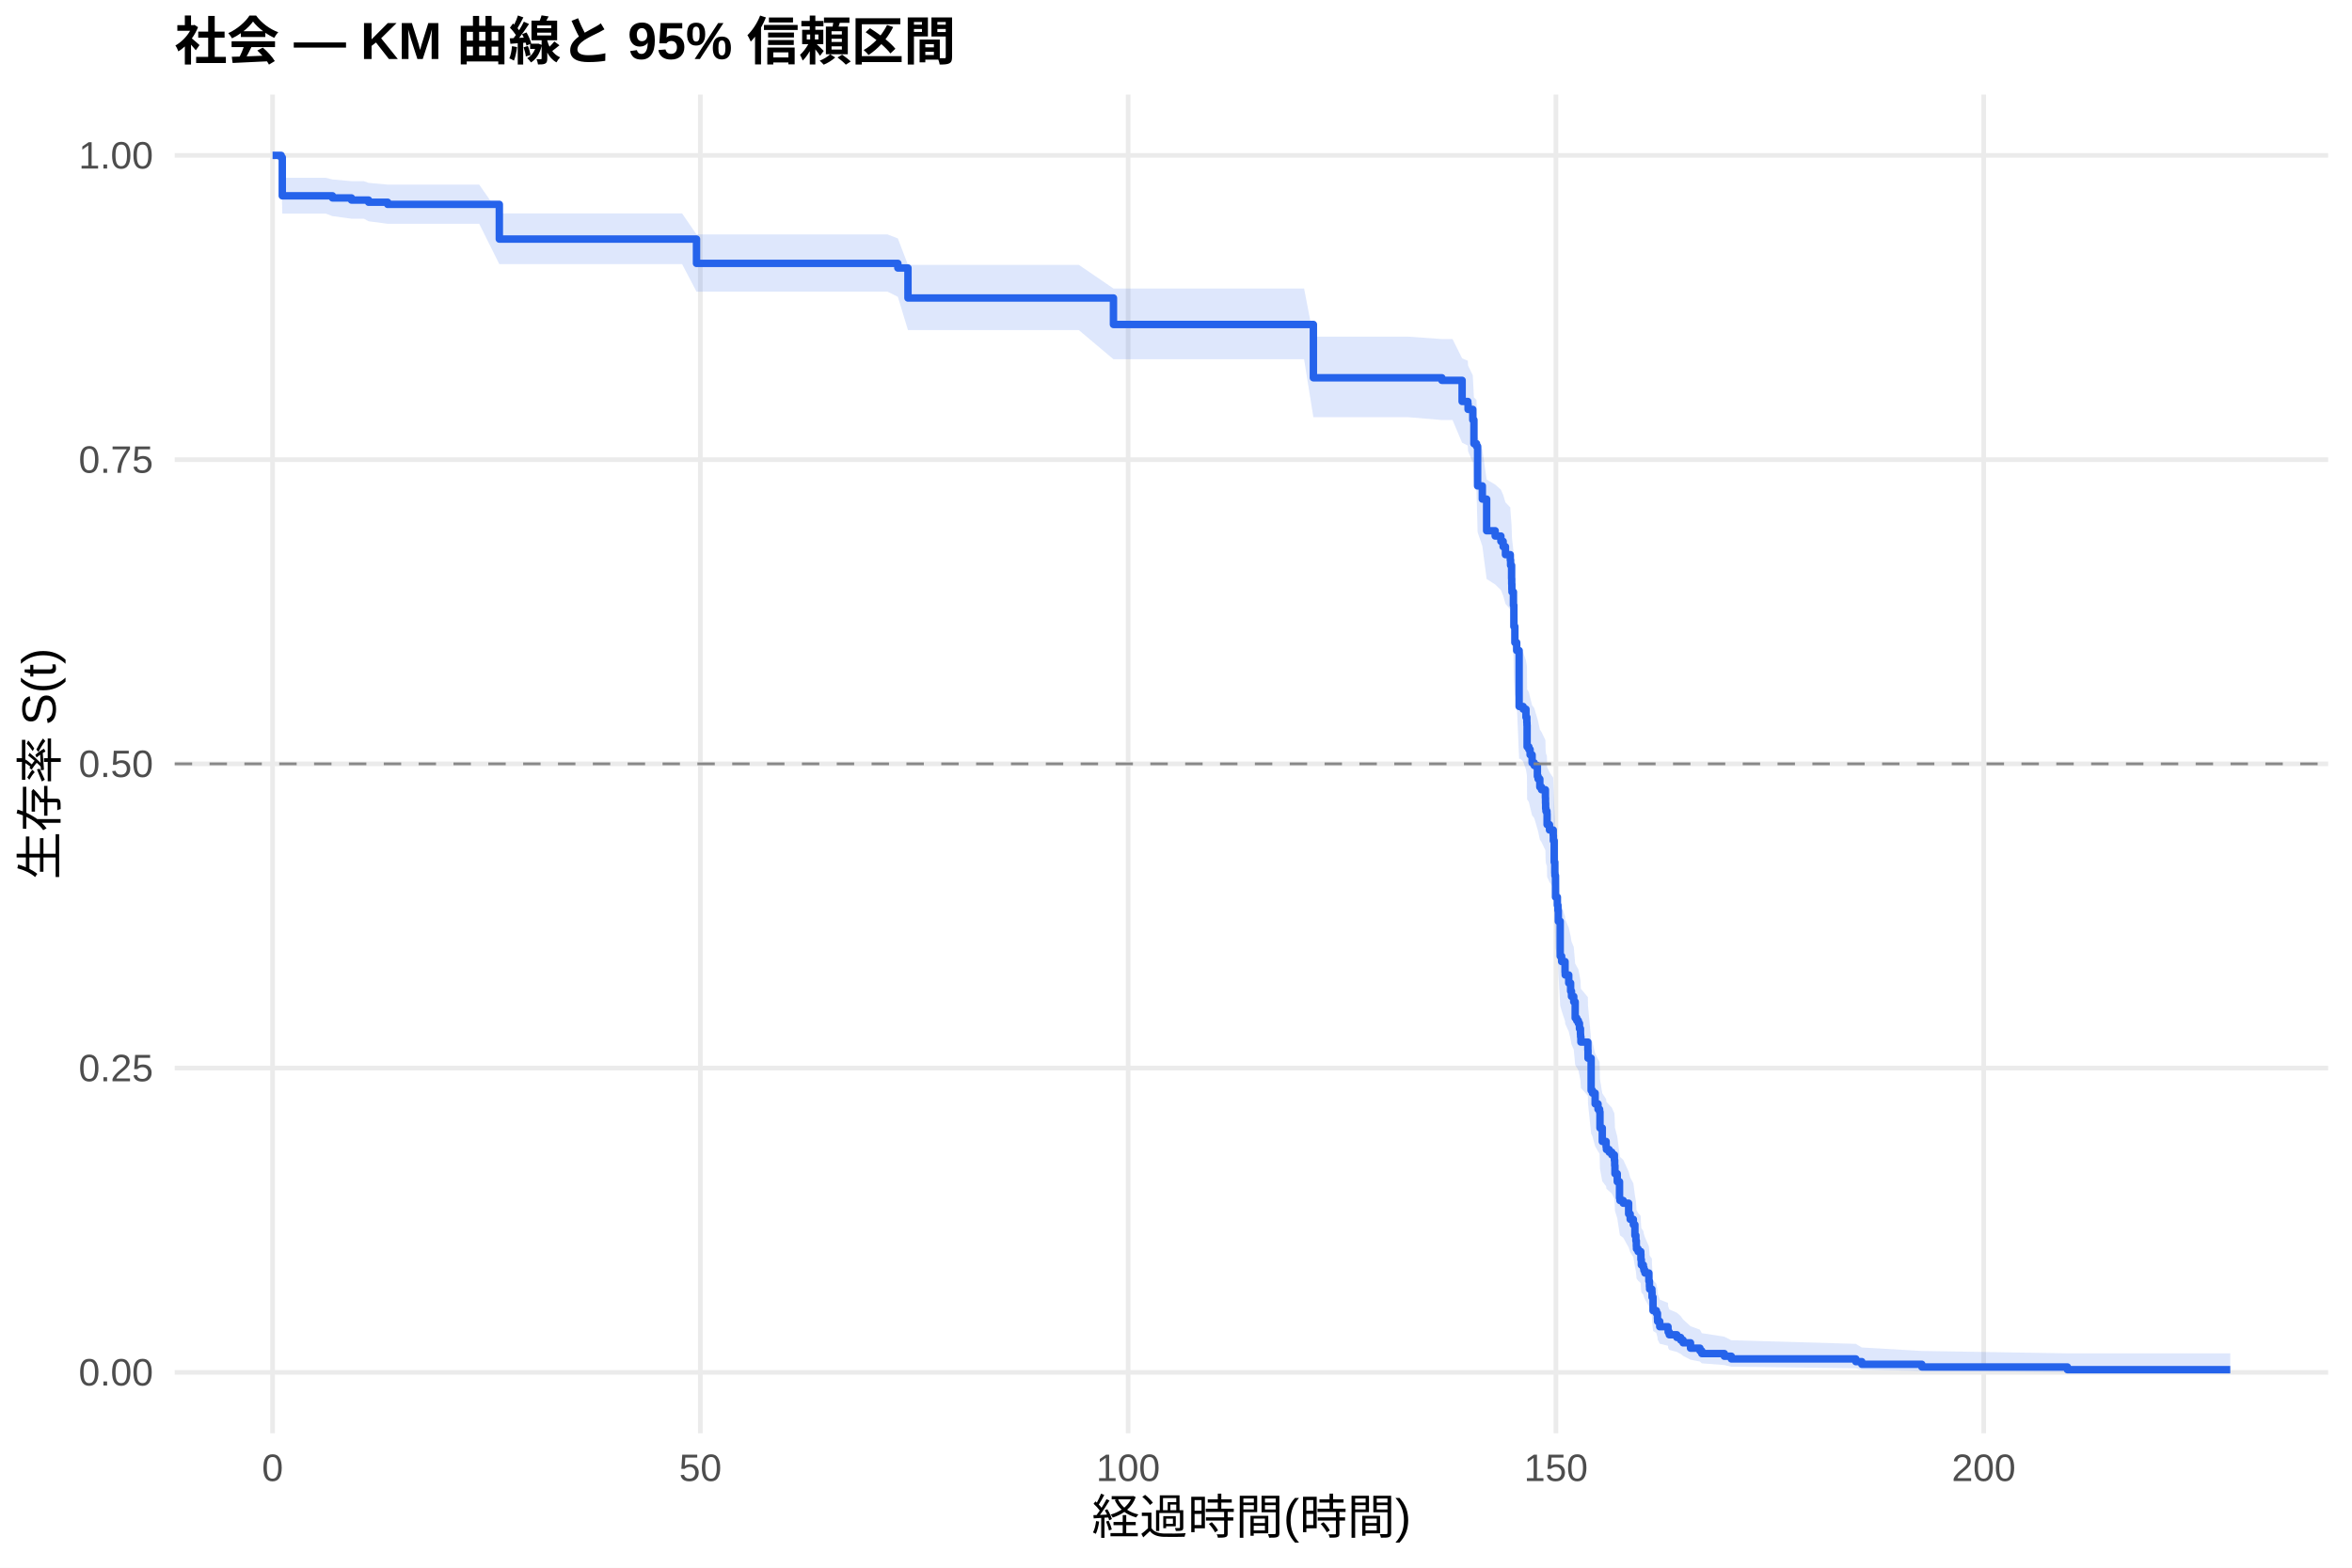
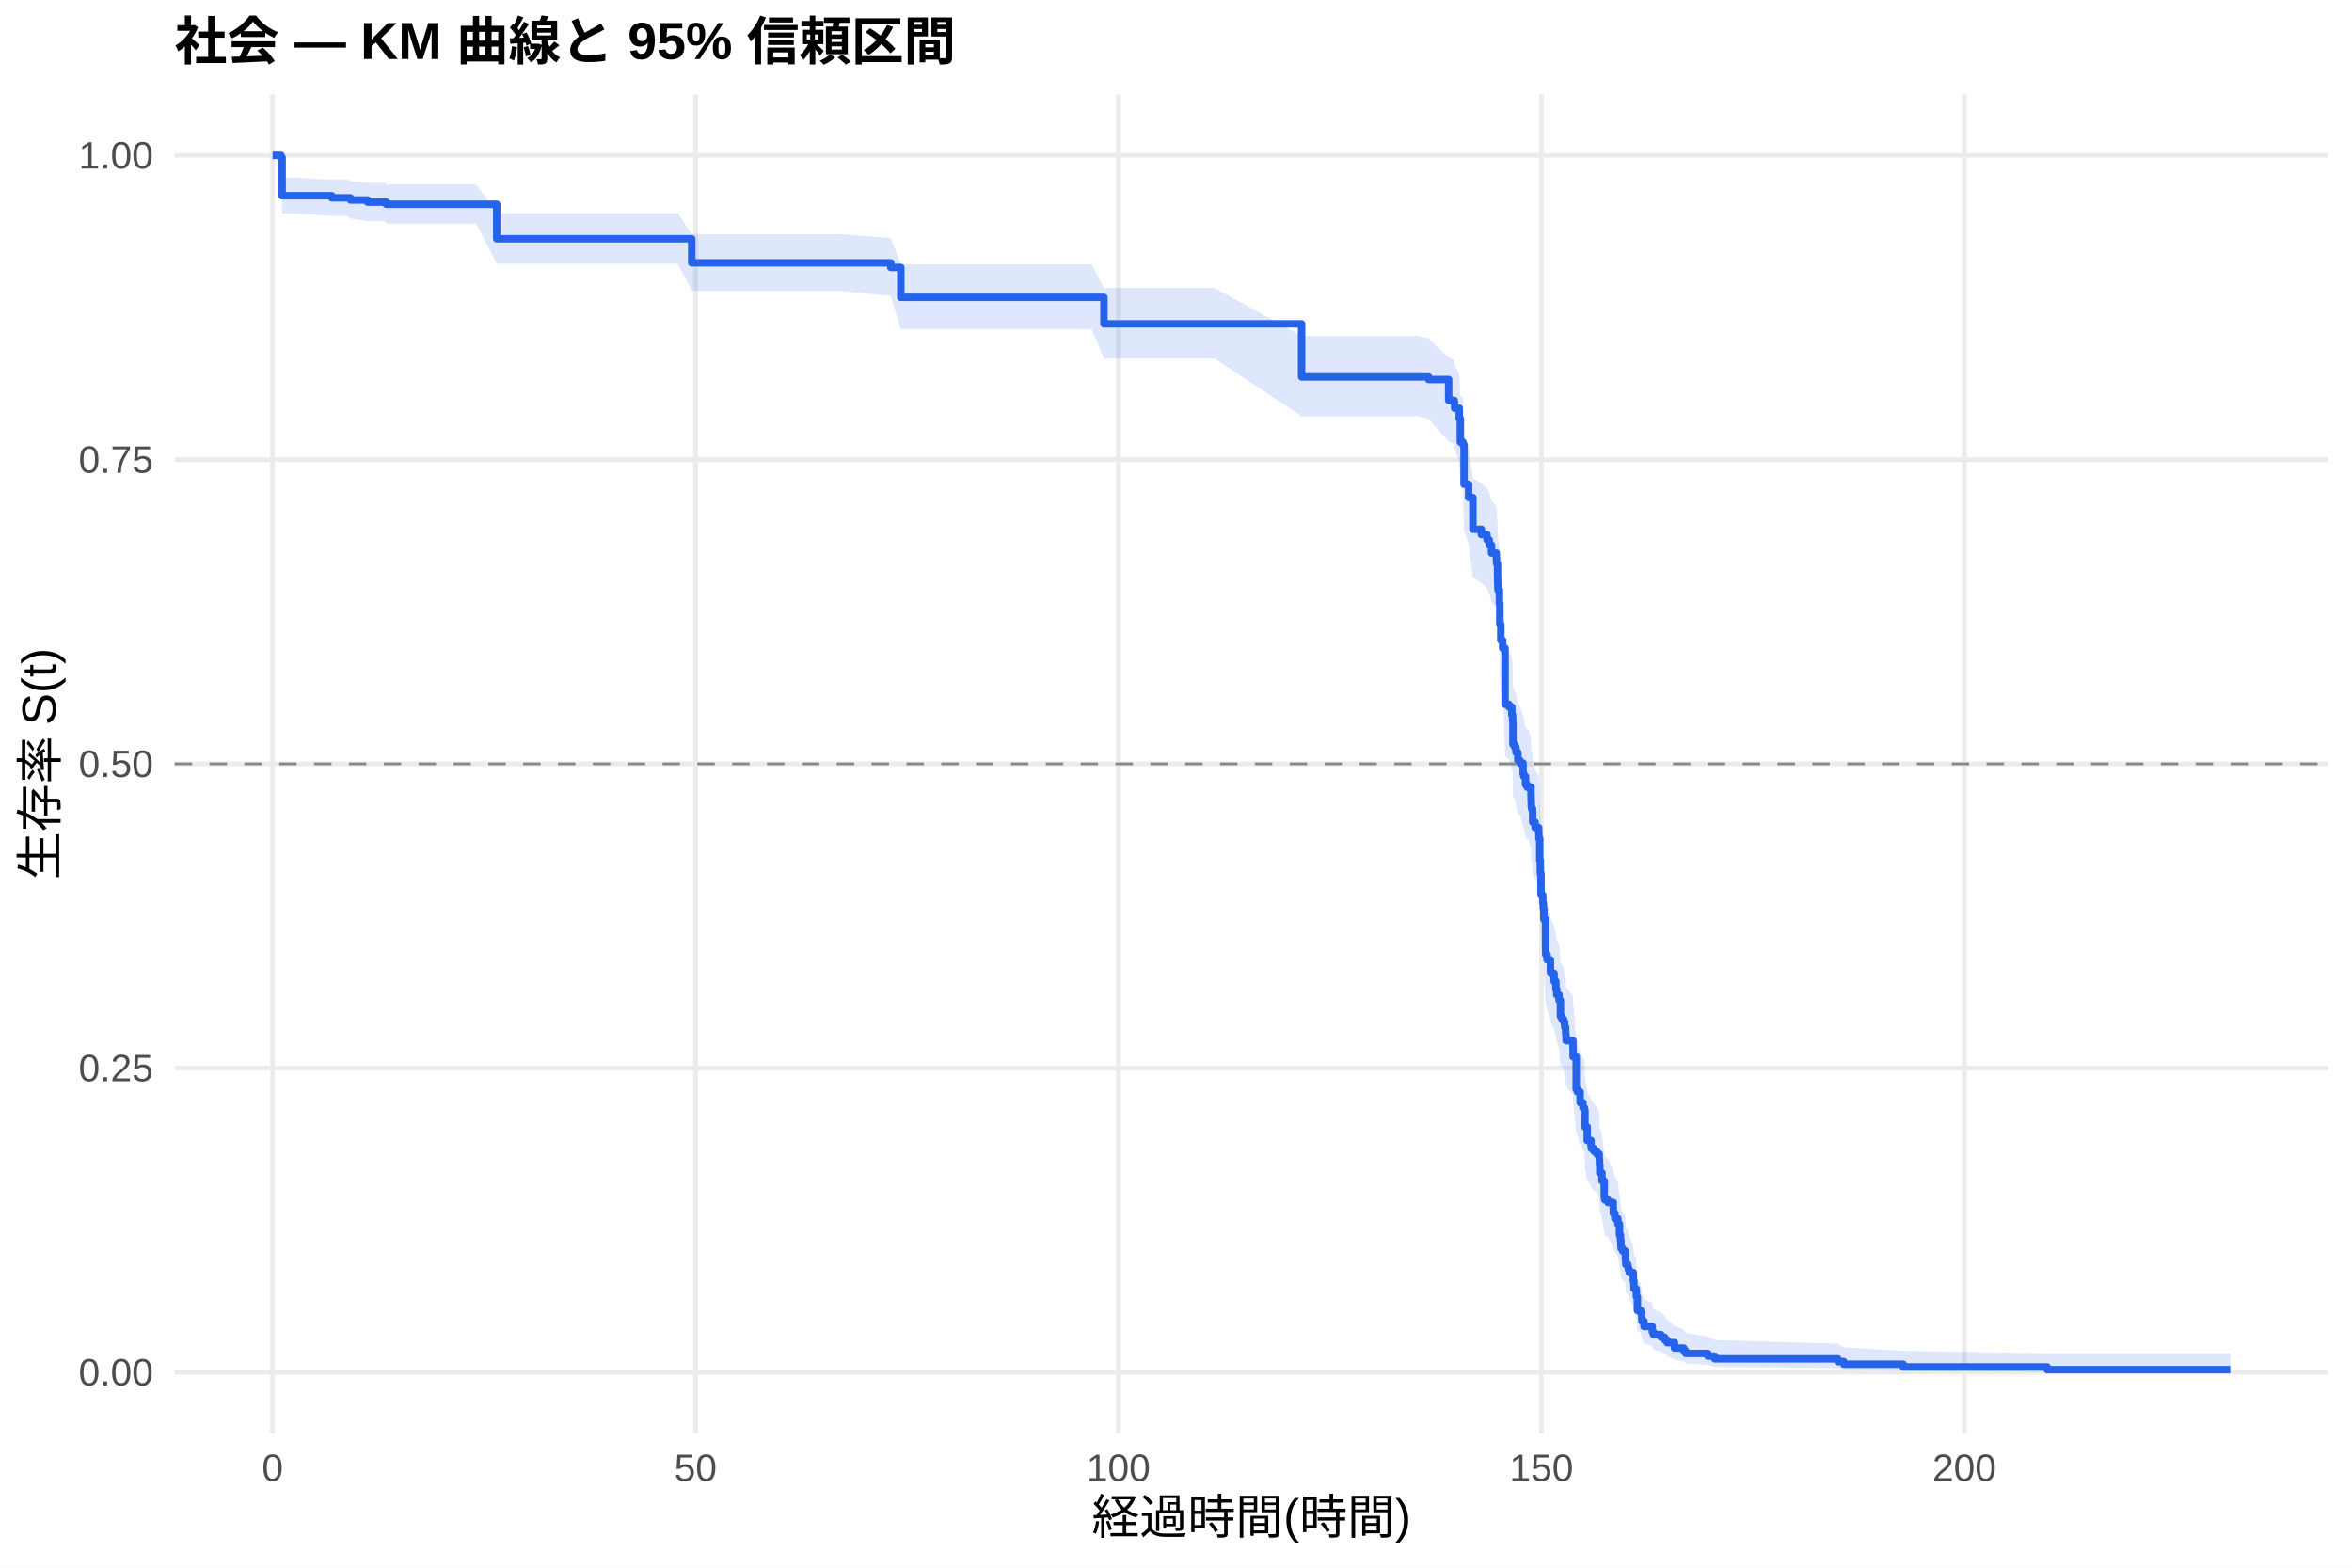
<svg xmlns="http://www.w3.org/2000/svg" width="540.00pt" height="360.00pt" viewBox="0 0 540.00 360.00">
  <g class="svglite">
    <defs>
      <style type="text/css">
    .svglite line, .svglite polyline, .svglite polygon, .svglite path, .svglite rect, .svglite circle {
      fill: none;
      stroke: #000000;
      stroke-linecap: round;
      stroke-linejoin: round;
      stroke-miterlimit: 10.00;
    }
    .svglite text {
      white-space: pre;
    }
    .svglite g.glyphgroup path {
      fill: inherit;
      stroke: none;
    }
  </style>
    </defs>
    <rect width="100%" height="100%" style="stroke: none; fill: #FFFFFF;" />
    <defs>
      <clipPath id="cpMC4wMHw1NDAuMDB8MC4wMHwzNjAuMDA=">
        <rect x="0.00" y="0.00" width="540.00" height="360.00" />
      </clipPath>
    </defs>
    <g clip-path="url(#cpMC4wMHw1NDAuMDB8MC4wMHwzNjAuMDA=)">
      <rect x="0" y="0.00" width="540.00" height="360.00" style="stroke-width: 1.07; stroke: none; fill: #FFFFFF;" />
    </g>
    <defs>
      <clipPath id="cpNDAuMTF8NTM0LjUyfDIxLjcxfDMyOS4xMg==">
        <rect x="40.11" y="21.71" width="494.41" height="307.41" />
      </clipPath>
    </defs>
    <g clip-path="url(#cpNDAuMTF8NTM0LjUyfDIxLjcxfDMyOS4xMg==)">
      <polyline points="40.11,315.14 534.52,315.14 " style="stroke-width: 1.07; stroke: #EBEBEB; stroke-linecap: butt;" />
      <polyline points="40.11,245.28 534.52,245.28 " style="stroke-width: 1.07; stroke: #EBEBEB; stroke-linecap: butt;" />
      <polyline points="40.11,175.41 534.52,175.41 " style="stroke-width: 1.07; stroke: #EBEBEB; stroke-linecap: butt;" />
      <polyline points="40.11,105.55 534.52,105.55 " style="stroke-width: 1.07; stroke: #EBEBEB; stroke-linecap: butt;" />
      <polyline points="40.11,35.68 534.52,35.68 " style="stroke-width: 1.07; stroke: #EBEBEB; stroke-linecap: butt;" />
      <polyline points="62.58,329.12 62.58,21.71 " style="stroke-width: 1.07; stroke: #EBEBEB; stroke-linecap: butt;" />
-       <polyline points="160.80,329.12 160.80,21.71 " style="stroke-width: 1.07; stroke: #EBEBEB; stroke-linecap: butt;" />
-       <polyline points="259.01,329.12 259.01,21.71 " style="stroke-width: 1.07; stroke: #EBEBEB; stroke-linecap: butt;" />
-       <polyline points="357.23,329.12 357.23,21.71 " style="stroke-width: 1.07; stroke: #EBEBEB; stroke-linecap: butt;" />
-       <polyline points="455.44,329.12 455.44,21.71 " style="stroke-width: 1.07; stroke: #EBEBEB; stroke-linecap: butt;" />
-       <polygon points="62.58,35.68 64.55,35.68 64.81,40.83 74.76,40.83 76.33,41.21 80.69,41.60 83.54,41.60 84.62,41.99 89.00,42.39 94.70,42.39 104.75,42.39 110.02,42.39 114.64,49.02 120.20,49.02 132.74,49.02 142.43,49.02 151.53,49.02 156.61,49.02 159.91,53.83 168.59,53.83 178.80,53.83 189.25,53.83 203.75,53.83 206.14,54.75 208.46,60.82 215.86,60.82 225.98,60.82 236.39,60.82 247.69,60.82 255.64,66.25 258.72,66.25 266.64,66.25 276.17,66.25 299.41,66.25 301.54,77.31 305.70,77.31 313.82,77.31 323.41,77.31 331.04,77.86 333.49,77.86 335.69,82.29 337.00,82.85 337.06,83.97 338.14,86.20 338.40,91.27 338.99,91.83 339.25,100.35 340.33,103.21 341.32,110.12 343.28,111.27 344.59,112.44 345.11,113.61 345.64,115.36 346.75,116.53 346.82,117.70 347.05,120.64 347.08,121.81 347.11,122.99 347.14,123.58 347.47,126.53 347.57,131.27 347.80,134.83 348.22,136.62 348.78,149.19 349.08,149.19 349.70,149.80 350.35,151.62 350.55,152.83 350.58,153.44 350.61,158.31 351.01,158.92 351.30,160.14 351.76,161.97 352.25,162.59 352.97,165.04 353.14,165.65 353.53,167.49 353.92,168.10 354.81,169.95 354.84,171.18 354.87,172.41 354.94,173.02 355.17,173.64 355.20,176.11 355.75,177.34 356.61,178.58 356.64,179.82 356.83,184.78 356.97,187.27 357.00,187.89 357.13,192.88 357.56,194.75 357.69,196.01 357.78,198.51 358.21,206.69 358.54,207.95 359.32,210.48 359.36,211.12 360.17,213.02 360.60,214.92 360.80,216.19 361.32,217.47 361.65,221.29 362.01,221.93 362.37,222.57 362.63,223.85 362.86,225.13 362.89,225.77 362.96,227.05 364.56,228.98 364.59,230.91 365.31,238.66 365.61,239.31 366.23,241.91 366.89,243.21 367.25,243.86 367.34,247.78 367.87,251.06 368.75,252.38 368.82,253.03 369.44,253.69 370.06,254.35 370.65,255.67 370.72,257.00 370.78,258.99 371.31,260.98 371.83,264.99 371.93,265.66 372.68,266.33 373.92,269.02 374.28,270.37 375.00,271.73 375.36,274.44 375.59,275.81 375.69,277.18 375.72,277.86 376.09,278.55 376.71,279.24 376.74,280.62 376.84,282.01 377.30,282.70 377.43,283.40 377.66,284.09 378.57,286.19 378.70,287.60 378.74,288.31 379.26,289.02 379.29,290.44 379.52,294.03 380.28,294.76 380.54,296.22 380.57,296.96 381.06,298.44 382.96,299.19 382.99,299.94 383.25,300.69 384.99,301.45 385.87,302.22 386.43,302.99 388.13,304.55 390.29,305.34 390.72,306.14 395.89,306.95 397.50,307.77 426.08,308.60 427.45,309.43 441.23,310.23 474.66,310.78 512.05,310.78 512.05,315.06 474.66,315.06 441.23,314.83 427.45,314.54 426.08,314.21 397.50,313.85 395.89,313.47 390.72,313.07 390.29,312.66 388.13,312.24 386.43,311.36 385.87,310.91 384.99,310.45 383.25,309.99 382.99,309.52 382.96,309.04 381.06,308.57 380.57,307.60 380.54,307.11 380.28,306.12 379.52,305.62 379.29,303.08 379.26,302.05 378.74,301.53 378.70,301.01 378.57,299.96 377.66,298.38 377.43,297.85 377.30,297.32 376.84,296.79 376.74,295.72 376.71,294.64 376.09,294.10 375.72,293.56 375.69,293.02 375.59,291.94 375.36,290.85 375.00,288.66 374.28,287.55 373.92,286.45 372.68,284.23 371.93,283.68 371.83,283.12 371.31,279.76 370.78,278.07 370.72,276.38 370.65,275.25 370.06,274.11 369.44,273.54 368.82,272.98 368.75,272.41 367.87,271.27 367.34,268.41 367.25,264.96 366.89,264.39 366.23,263.23 365.61,260.92 365.31,260.34 364.59,253.37 364.56,251.61 362.96,249.86 362.89,248.68 362.86,248.10 362.63,246.92 362.37,245.74 362.01,245.15 361.65,244.57 361.32,241.02 360.80,239.84 360.60,238.66 360.17,236.88 359.36,235.10 359.32,234.50 358.54,232.12 358.21,230.93 357.78,223.15 357.69,220.74 357.56,219.54 357.13,217.73 357.00,212.90 356.97,212.29 356.83,209.87 356.64,205.01 356.61,203.79 355.75,202.57 355.20,201.35 355.17,198.91 354.94,198.30 354.87,197.69 354.84,196.46 354.81,195.24 353.92,193.40 353.53,192.79 353.14,190.94 352.97,190.33 352.25,187.87 351.76,187.25 351.30,185.40 351.01,184.17 350.61,183.55 350.58,178.60 350.55,177.98 350.35,176.73 349.70,174.87 349.08,174.25 348.78,174.25 348.22,161.24 347.80,159.38 347.57,155.63 347.47,150.63 347.14,147.49 347.11,146.86 347.08,145.60 347.05,144.34 346.82,141.19 346.75,139.93 345.64,138.66 345.11,136.76 344.59,135.49 343.28,134.22 341.32,132.96 340.33,125.39 339.25,122.22 338.99,112.64 338.40,112.00 338.14,106.20 337.06,103.61 337.00,102.32 335.69,101.67 333.49,96.45 331.04,96.45 323.41,95.81 313.82,95.81 305.70,95.81 301.54,95.81 299.41,82.50 276.17,82.50 266.64,82.50 258.72,82.50 255.64,82.50 247.69,75.80 236.39,75.80 225.98,75.80 215.86,75.80 208.46,75.80 206.14,68.16 203.75,66.97 189.25,66.97 178.80,66.97 168.59,66.97 159.91,66.97 156.61,60.66 151.53,60.66 142.43,60.66 132.74,60.66 120.20,60.66 114.64,60.66 110.02,51.39 104.75,51.39 94.70,51.39 89.00,51.39 84.62,50.81 83.54,50.22 80.69,50.22 76.33,49.63 74.76,49.04 64.81,49.04 64.55,37.13 62.58,35.68 " style="stroke-width: 0.00; stroke: none; stroke-linecap: butt; fill: #2563EB; fill-opacity: 0.15;" />
-       <polyline points="62.58,35.68 64.55,35.68 64.81,40.83 74.76,40.83 76.33,41.21 80.69,41.60 83.54,41.60 84.62,41.99 89.00,42.39 94.70,42.39 104.75,42.39 110.02,42.39 114.64,49.02 120.20,49.02 132.74,49.02 142.43,49.02 151.53,49.02 156.61,49.02 159.91,53.83 168.59,53.83 178.80,53.83 189.25,53.83 203.75,53.83 206.14,54.75 208.46,60.82 215.86,60.82 225.98,60.82 236.39,60.82 247.69,60.82 255.64,66.25 258.72,66.25 266.64,66.25 276.17,66.25 299.41,66.25 301.54,77.31 305.70,77.31 313.82,77.31 323.41,77.31 331.04,77.86 333.49,77.86 335.69,82.29 337.00,82.85 337.06,83.97 338.14,86.20 338.40,91.27 338.99,91.83 339.25,100.35 340.33,103.21 341.32,110.12 343.28,111.27 344.59,112.44 345.11,113.61 345.64,115.36 346.75,116.53 346.82,117.70 347.05,120.64 347.08,121.81 347.11,122.99 347.14,123.58 347.47,126.53 347.57,131.27 347.80,134.83 348.22,136.62 348.78,149.19 349.08,149.19 349.70,149.80 350.35,151.62 350.55,152.83 350.58,153.44 350.61,158.31 351.01,158.92 351.30,160.14 351.76,161.97 352.25,162.59 352.97,165.04 353.14,165.65 353.53,167.49 353.92,168.10 354.81,169.95 354.84,171.18 354.87,172.41 354.94,173.02 355.17,173.64 355.20,176.11 355.75,177.34 356.61,178.58 356.64,179.82 356.83,184.78 356.97,187.27 357.00,187.89 357.13,192.88 357.56,194.75 357.69,196.01 357.78,198.51 358.21,206.69 358.54,207.95 359.32,210.48 359.36,211.12 360.17,213.02 360.60,214.92 360.80,216.19 361.32,217.47 361.65,221.29 362.01,221.93 362.37,222.57 362.63,223.85 362.86,225.13 362.89,225.77 362.96,227.05 364.56,228.98 364.59,230.91 365.31,238.66 365.61,239.31 366.23,241.91 366.89,243.21 367.25,243.86 367.34,247.78 367.87,251.06 368.75,252.38 368.82,253.03 369.44,253.69 370.06,254.35 370.65,255.67 370.72,257.00 370.78,258.99 371.31,260.98 371.83,264.99 371.93,265.66 372.68,266.33 373.92,269.02 374.28,270.37 375.00,271.73 375.36,274.44 375.59,275.81 375.69,277.18 375.72,277.86 376.09,278.55 376.71,279.24 376.74,280.62 376.84,282.01 377.30,282.70 377.43,283.40 377.66,284.09 378.57,286.19 378.70,287.60 378.74,288.31 379.26,289.02 379.29,290.44 379.52,294.03 380.28,294.76 380.54,296.22 380.57,296.96 381.06,298.44 382.96,299.19 382.99,299.94 383.25,300.69 384.99,301.45 385.87,302.22 386.43,302.99 388.13,304.55 390.29,305.34 390.72,306.14 395.89,306.95 397.50,307.77 426.08,308.60 427.45,309.43 441.23,310.23 474.66,310.78 512.05,310.78 " style="stroke-width: 1.07; stroke: none; stroke-linecap: butt;" />
-       <polyline points="512.05,315.06 474.66,315.06 441.23,314.83 427.45,314.54 426.08,314.21 397.50,313.85 395.89,313.47 390.72,313.07 390.29,312.66 388.13,312.24 386.43,311.36 385.87,310.91 384.99,310.45 383.25,309.99 382.99,309.52 382.96,309.04 381.06,308.57 380.57,307.60 380.54,307.11 380.28,306.12 379.52,305.62 379.29,303.08 379.26,302.05 378.74,301.53 378.70,301.01 378.57,299.96 377.66,298.38 377.43,297.85 377.30,297.32 376.84,296.79 376.74,295.72 376.71,294.64 376.09,294.10 375.72,293.56 375.69,293.02 375.59,291.94 375.36,290.85 375.00,288.66 374.28,287.55 373.92,286.45 372.68,284.23 371.93,283.68 371.83,283.12 371.31,279.76 370.78,278.07 370.72,276.38 370.65,275.25 370.06,274.11 369.44,273.54 368.82,272.98 368.75,272.41 367.87,271.27 367.34,268.41 367.25,264.96 366.89,264.39 366.23,263.23 365.61,260.92 365.31,260.34 364.59,253.37 364.56,251.61 362.96,249.86 362.89,248.68 362.86,248.10 362.63,246.92 362.37,245.74 362.01,245.15 361.65,244.57 361.32,241.02 360.80,239.84 360.60,238.66 360.17,236.88 359.36,235.10 359.32,234.50 358.54,232.12 358.21,230.93 357.78,223.15 357.69,220.74 357.56,219.54 357.13,217.73 357.00,212.90 356.97,212.29 356.83,209.87 356.64,205.01 356.61,203.79 355.75,202.57 355.20,201.35 355.17,198.91 354.94,198.30 354.87,197.69 354.84,196.46 354.81,195.24 353.92,193.40 353.53,192.79 353.14,190.94 352.97,190.33 352.25,187.87 351.76,187.25 351.30,185.40 351.01,184.17 350.61,183.55 350.58,178.60 350.55,177.98 350.35,176.73 349.70,174.87 349.08,174.25 348.78,174.25 348.22,161.24 347.80,159.38 347.57,155.63 347.47,150.63 347.14,147.49 347.11,146.86 347.08,145.60 347.05,144.34 346.82,141.19 346.75,139.93 345.64,138.66 345.11,136.76 344.59,135.49 343.28,134.22 341.32,132.96 340.33,125.39 339.25,122.22 338.99,112.64 338.40,112.00 338.14,106.20 337.06,103.61 337.00,102.32 335.69,101.67 333.49,96.45 331.04,96.45 323.41,95.81 313.82,95.81 305.70,95.81 301.54,95.81 299.41,82.50 276.17,82.50 266.64,82.50 258.72,82.50 255.64,82.50 247.69,75.80 236.39,75.80 225.98,75.80 215.86,75.80 208.46,75.80 206.14,68.16 203.75,66.97 189.25,66.97 178.80,66.97 168.59,66.97 159.91,66.97 156.61,60.66 151.53,60.66 142.43,60.66 132.74,60.66 120.20,60.66 114.64,60.66 110.02,51.39 104.75,51.39 94.70,51.39 89.00,51.39 84.62,50.81 83.54,50.22 80.69,50.22 76.33,49.63 74.76,49.04 64.81,49.04 64.55,37.13 62.58,35.68 " style="stroke-width: 1.07; stroke: none; stroke-linecap: butt;" />
-       <polyline points="62.58,35.68 64.55,35.68 64.55,36.17 64.81,36.17 64.81,44.96 74.76,44.96 74.76,44.96 76.33,44.96 76.33,45.45 80.69,45.45 80.69,45.94 83.54,45.94 83.54,45.94 84.62,45.94 84.62,46.44 89.00,46.44 89.00,46.93 94.70,46.93 94.70,46.93 104.75,46.93 104.75,46.93 110.02,46.93 110.02,46.93 114.64,46.93 114.64,54.90 120.20,54.90 120.20,54.90 132.74,54.90 132.74,54.90 142.43,54.90 142.43,54.90 151.53,54.90 151.53,54.90 156.61,54.90 156.61,54.90 159.91,54.90 159.91,60.48 168.59,60.48 168.59,60.48 178.80,60.48 178.80,60.48 189.25,60.48 189.25,60.48 203.75,60.48 203.75,60.48 206.14,60.48 206.14,61.54 208.46,61.54 208.46,68.43 215.86,68.43 215.86,68.43 225.98,68.43 225.98,68.43 236.39,68.43 236.39,68.43 247.69,68.43 247.69,68.43 255.64,68.43 255.64,74.51 258.72,74.51 258.72,74.51 266.64,74.51 266.64,74.51 276.17,74.51 276.17,74.51 299.41,74.51 299.41,74.51 301.54,74.51 301.54,86.75 305.70,86.75 305.70,86.75 313.82,86.75 313.82,86.75 323.41,86.75 323.41,86.75 331.04,86.75 331.04,87.34 333.49,87.34 333.49,87.34 335.69,87.34 335.69,92.19 337.00,92.19 337.00,92.80 337.06,92.80 337.06,94.01 338.14,94.01 338.14,96.43 338.40,96.43 338.40,101.88 338.99,101.88 338.99,102.49 339.25,102.49 339.25,111.58 340.33,111.58 340.33,114.61 341.32,114.61 341.32,121.88 343.28,121.88 343.28,123.09 344.59,123.09 344.59,124.31 345.11,124.31 345.11,125.54 345.64,125.54 345.64,127.37 346.75,127.37 346.75,128.59 346.82,128.59 346.82,129.82 347.05,129.82 347.05,132.88 347.08,132.88 347.08,134.10 347.11,134.10 347.11,135.32 347.14,135.32 347.14,135.93 347.47,135.93 347.47,138.99 347.57,138.99 347.57,143.88 347.80,143.88 347.80,147.55 348.22,147.55 348.22,149.39 348.78,149.39 348.78,162.23 349.08,162.23 349.08,162.23 349.70,162.23 349.70,162.85 350.35,162.85 350.35,164.70 350.55,164.70 350.55,165.93 350.58,165.93 350.58,166.55 350.61,166.55 350.61,171.48 351.01,171.48 351.01,172.10 351.30,172.10 351.30,173.33 351.76,173.33 351.76,175.18 352.25,175.18 352.25,175.80 352.97,175.80 352.97,178.26 353.14,178.26 353.14,178.88 353.53,178.88 353.53,180.73 353.92,180.73 353.92,181.35 354.81,181.35 354.81,183.20 354.84,183.20 354.84,184.43 354.87,184.43 354.87,185.66 354.94,185.66 354.94,186.28 355.17,186.28 355.17,186.90 355.20,186.90 355.20,189.36 355.75,189.36 355.75,190.60 356.61,190.60 356.61,191.83 356.64,191.83 356.64,193.06 356.83,193.06 356.83,197.99 356.97,197.99 356.97,200.46 357.00,200.46 357.00,201.08 357.13,201.08 357.13,206.01 357.56,206.01 357.56,207.86 357.69,207.86 357.69,209.09 357.78,209.09 357.78,211.56 358.21,211.56 358.21,219.57 358.54,219.57 358.54,220.81 359.32,220.81 359.32,223.27 359.36,223.27 359.36,223.89 360.17,223.89 360.17,225.74 360.60,225.74 360.60,227.59 360.80,227.59 360.80,228.82 361.32,228.82 361.32,230.06 361.65,230.06 361.65,233.76 362.01,233.76 362.01,234.37 362.37,234.37 362.37,234.99 362.63,234.99 362.63,236.22 362.86,236.22 362.86,237.46 362.89,237.46 362.89,238.07 362.96,238.07 362.96,239.30 364.56,239.30 364.56,241.15 364.59,241.15 364.59,243.00 365.31,243.00 365.31,250.40 365.61,250.40 365.61,251.02 366.23,251.02 366.23,253.49 366.89,253.49 366.89,254.72 367.25,254.72 367.25,255.34 367.34,255.34 367.34,259.03 367.87,259.03 367.87,262.12 368.75,262.12 368.75,263.35 368.82,263.35 368.82,263.97 369.44,263.97 369.44,264.58 370.06,264.58 370.06,265.20 370.65,265.20 370.65,266.43 370.72,266.43 370.72,267.67 370.78,267.67 370.78,269.52 371.31,269.52 371.31,271.37 371.83,271.37 371.83,275.07 371.93,275.07 371.93,275.68 372.68,275.68 372.68,276.30 373.92,276.30 373.92,278.77 374.28,278.77 374.28,280.00 375.00,280.00 375.00,281.23 375.36,281.23 375.36,283.70 375.59,283.70 375.59,284.93 375.69,284.93 375.69,286.16 375.72,286.16 375.72,286.78 376.09,286.78 376.09,287.40 376.71,287.40 376.71,288.01 376.74,288.01 376.74,289.25 376.84,289.25 376.84,290.48 377.30,290.48 377.30,291.10 377.43,291.10 377.43,291.71 377.66,291.71 377.66,292.33 378.57,292.33 378.57,294.18 378.70,294.18 378.70,295.41 378.74,295.41 378.74,296.03 379.26,296.03 379.26,296.65 379.29,296.65 379.29,297.88 379.52,297.88 379.52,300.96 380.28,300.96 380.28,301.58 380.54,301.58 380.54,302.81 380.57,302.81 380.57,303.43 381.06,303.43 381.06,304.66 382.96,304.66 382.96,305.28 382.99,305.28 382.99,305.89 383.25,305.89 383.25,306.51 384.99,306.51 384.99,307.13 385.87,307.13 385.87,307.74 386.43,307.74 386.43,308.36 388.13,308.36 388.13,309.59 390.29,309.59 390.29,310.21 390.72,310.21 390.72,310.83 395.89,310.83 395.89,311.44 397.50,311.44 397.50,312.06 426.08,312.06 426.08,312.68 427.45,312.68 427.45,313.29 441.23,313.29 441.23,313.91 474.66,313.91 474.66,314.53 512.05,314.53 512.05,314.53 " style="stroke-width: 1.71; stroke: #2563EB; stroke-linecap: butt;" />
+       <polyline points="159.69,329.12 159.69,21.71 " style="stroke-width: 1.07; stroke: #EBEBEB; stroke-linecap: butt;" />
+       <polyline points="256.79,329.12 256.79,21.71 " style="stroke-width: 1.07; stroke: #EBEBEB; stroke-linecap: butt;" />
+       <polyline points="353.90,329.12 353.90,21.71 " style="stroke-width: 1.07; stroke: #EBEBEB; stroke-linecap: butt;" />
+       <polyline points="451.00,329.12 451.00,21.71 " style="stroke-width: 1.07; stroke: #EBEBEB; stroke-linecap: butt;" />
+       <polygon points="62.58,35.68 64.52,35.68 64.78,40.82 67.66,40.82 76.18,41.20 79.71,41.20 80.48,41.59 84.37,41.98 88.38,41.98 88.70,42.38 99.42,42.38 109.35,42.38 114.05,48.96 114.57,48.96 124.63,48.96 137.03,48.96 146.61,48.96 155.61,48.96 158.81,53.75 160.63,53.75 172.47,53.75 182.57,53.75 192.90,53.75 204.52,54.66 206.82,60.70 207.24,60.70 219.21,60.70 229.21,60.70 239.51,60.70 250.67,60.70 253.46,66.13 261.58,66.13 269.42,66.13 278.83,66.13 298.84,77.15 301.82,77.15 308.03,77.15 316.06,77.15 325.54,77.15 328.00,77.70 332.60,82.08 333.89,82.63 333.96,83.73 335.03,85.95 335.28,90.95 335.51,90.95 335.87,91.51 336.13,100.04 337.19,102.91 338.17,109.81 340.11,110.97 341.40,112.13 341.92,113.29 342.44,115.03 343.54,116.19 343.60,117.35 343.83,120.27 343.86,121.43 343.89,122.60 343.93,123.19 344.25,126.12 344.35,130.82 344.57,134.35 345.00,136.13 345.19,136.13 345.55,148.73 346.45,149.33 347.10,151.14 347.29,152.35 347.33,152.95 347.36,157.80 347.75,158.41 348.04,159.62 348.49,161.44 348.98,162.05 349.69,164.49 349.85,165.10 350.24,166.93 350.63,167.54 350.92,167.54 351.50,169.39 351.53,170.62 351.57,171.86 351.63,172.48 351.86,173.10 351.89,175.57 352.44,176.81 353.28,178.05 353.31,179.29 353.51,184.27 353.64,186.77 353.67,187.39 353.80,192.40 354.22,194.28 354.35,195.54 354.45,198.05 354.87,206.26 355.19,207.53 355.97,210.07 356.00,210.70 356.81,212.61 357.23,214.52 357.42,215.80 357.94,217.07 358.27,220.91 358.62,221.55 358.98,222.19 359.24,223.48 359.46,224.76 359.50,225.41 359.56,226.69 361.15,228.63 361.18,230.56 361.89,238.35 362.18,239.00 362.80,241.61 363.45,242.91 363.80,243.57 363.90,247.50 364.42,250.80 365.29,252.12 365.35,252.78 365.97,253.44 366.58,254.10 367.17,255.43 367.23,256.76 367.30,258.75 367.81,260.76 368.33,264.78 368.43,265.45 369.17,266.13 370.40,268.83 370.76,270.19 371.47,271.54 371.83,274.27 372.05,275.64 372.15,277.02 372.18,277.71 372.54,278.40 373.16,279.09 373.19,280.47 373.28,281.87 373.74,282.56 373.87,283.26 374.09,283.96 375.00,286.07 375.13,287.48 375.16,288.19 375.68,288.91 375.71,290.33 375.94,293.94 376.68,294.67 376.94,296.14 376.97,296.88 377.46,298.37 379.34,299.12 379.37,299.87 379.63,300.63 381.34,301.39 382.22,302.16 382.77,302.93 384.45,304.50 386.59,305.30 387.01,306.10 392.12,306.92 393.71,307.74 421.97,308.57 423.33,309.40 436.95,310.21 470.00,310.76 512.05,310.76 512.05,315.06 470.00,315.06 436.95,314.83 423.33,314.54 421.97,314.21 393.71,313.85 392.12,313.46 387.01,313.06 386.59,312.65 384.45,312.22 382.77,311.34 382.22,310.89 381.34,310.43 379.63,309.96 379.37,309.49 379.34,309.02 377.46,308.54 376.97,307.56 376.94,307.07 376.68,306.07 375.94,305.57 375.71,303.02 375.68,301.99 375.16,301.47 375.13,300.94 375.00,299.89 374.09,298.30 373.87,297.77 373.74,297.24 373.28,296.70 373.19,295.63 373.16,294.55 372.54,294.01 372.18,293.46 372.15,292.92 372.05,291.83 371.83,290.73 371.47,288.53 370.76,287.43 370.40,286.32 369.17,284.09 368.43,283.53 368.33,282.97 367.81,279.59 367.30,277.90 367.23,276.20 367.17,275.06 366.58,273.92 365.97,273.35 365.35,272.78 365.29,272.21 364.42,271.06 363.90,268.19 363.80,264.73 363.45,264.15 362.80,262.99 362.18,260.67 361.89,260.08 361.18,253.07 361.15,251.31 359.56,249.54 359.50,248.36 359.46,247.77 359.24,246.59 358.98,245.41 358.62,244.82 358.27,244.23 357.94,240.67 357.42,239.48 357.23,238.29 356.81,236.50 356.00,234.71 355.97,234.11 355.19,231.72 354.87,230.52 354.45,222.70 354.35,220.28 354.22,219.07 353.80,217.26 353.67,212.40 353.64,211.79 353.51,209.35 353.31,204.47 353.28,203.24 352.44,202.02 351.89,200.79 351.86,198.33 351.63,197.72 351.57,197.10 351.53,195.87 351.50,194.64 350.92,192.79 350.63,192.79 350.24,192.18 349.85,190.35 349.69,189.73 348.98,187.28 348.49,186.67 348.04,184.83 347.75,183.60 347.36,182.98 347.33,178.05 347.29,177.44 347.10,176.20 346.45,174.35 345.55,173.73 345.19,160.67 345.00,160.67 344.57,158.81 344.35,155.10 344.25,150.13 343.93,147.02 343.89,146.39 343.86,145.15 343.83,143.90 343.60,140.77 343.54,139.51 342.44,138.26 341.92,136.37 341.40,135.11 340.11,133.85 338.17,132.59 337.19,125.00 336.13,121.82 335.87,112.22 335.51,111.57 335.28,111.57 335.03,105.85 333.96,103.30 333.89,102.01 332.60,101.37 328.00,96.22 325.54,95.58 316.06,95.58 308.03,95.58 301.82,95.58 298.84,95.58 278.83,82.33 269.42,82.33 261.58,82.33 253.46,82.33 250.67,75.62 239.51,75.62 229.21,75.62 219.21,75.62 207.24,75.62 206.82,75.62 204.52,68.00 192.90,66.82 182.57,66.82 172.47,66.82 160.63,66.82 158.81,66.82 155.61,60.56 146.61,60.56 137.03,60.56 124.63,60.56 114.57,60.56 114.05,60.56 109.35,51.37 99.42,51.37 88.70,51.37 88.38,50.78 84.37,50.78 80.48,50.19 79.71,49.60 76.18,49.60 67.66,49.01 64.78,49.01 64.52,37.12 62.58,35.68 " style="stroke-width: 0.00; stroke: none; stroke-linecap: butt; fill: #2563EB; fill-opacity: 0.15;" />
+       <polyline points="62.58,35.68 64.52,35.68 64.78,40.82 67.66,40.82 76.18,41.20 79.71,41.20 80.48,41.59 84.37,41.98 88.38,41.98 88.70,42.38 99.42,42.38 109.35,42.38 114.05,48.96 114.57,48.96 124.63,48.96 137.03,48.96 146.61,48.96 155.61,48.96 158.81,53.75 160.63,53.75 172.47,53.75 182.57,53.75 192.90,53.75 204.52,54.66 206.82,60.70 207.24,60.70 219.21,60.70 229.21,60.70 239.51,60.70 250.67,60.70 253.46,66.13 261.58,66.13 269.42,66.13 278.83,66.13 298.84,77.15 301.82,77.15 308.03,77.15 316.06,77.15 325.54,77.15 328.00,77.70 332.60,82.08 333.89,82.63 333.96,83.73 335.03,85.95 335.28,90.95 335.51,90.95 335.87,91.51 336.13,100.04 337.19,102.91 338.17,109.81 340.11,110.97 341.40,112.13 341.92,113.29 342.44,115.03 343.54,116.19 343.60,117.35 343.83,120.27 343.86,121.43 343.89,122.60 343.93,123.19 344.25,126.12 344.35,130.82 344.57,134.35 345.00,136.13 345.19,136.13 345.55,148.73 346.45,149.33 347.10,151.14 347.29,152.35 347.33,152.95 347.36,157.80 347.75,158.41 348.04,159.62 348.49,161.44 348.98,162.05 349.69,164.49 349.85,165.10 350.24,166.93 350.63,167.54 350.92,167.54 351.50,169.39 351.53,170.62 351.57,171.86 351.63,172.48 351.86,173.10 351.89,175.57 352.44,176.81 353.28,178.05 353.31,179.29 353.51,184.27 353.64,186.77 353.67,187.39 353.80,192.40 354.22,194.28 354.35,195.54 354.45,198.05 354.87,206.26 355.19,207.53 355.97,210.07 356.00,210.70 356.81,212.61 357.23,214.52 357.42,215.80 357.94,217.07 358.27,220.91 358.62,221.55 358.98,222.19 359.24,223.48 359.46,224.76 359.50,225.41 359.56,226.69 361.15,228.63 361.18,230.56 361.89,238.35 362.18,239.00 362.80,241.61 363.45,242.91 363.80,243.57 363.90,247.50 364.42,250.80 365.29,252.12 365.35,252.78 365.97,253.44 366.58,254.10 367.17,255.43 367.23,256.76 367.30,258.75 367.81,260.76 368.33,264.78 368.43,265.45 369.17,266.13 370.40,268.83 370.76,270.19 371.47,271.54 371.83,274.27 372.05,275.64 372.15,277.02 372.18,277.71 372.54,278.40 373.16,279.09 373.19,280.47 373.28,281.87 373.74,282.56 373.87,283.26 374.09,283.96 375.00,286.07 375.13,287.48 375.16,288.19 375.68,288.91 375.71,290.33 375.94,293.94 376.68,294.67 376.94,296.14 376.97,296.88 377.46,298.37 379.34,299.12 379.37,299.87 379.63,300.63 381.34,301.39 382.22,302.16 382.77,302.93 384.45,304.50 386.59,305.30 387.01,306.10 392.12,306.92 393.71,307.74 421.97,308.57 423.33,309.40 436.95,310.21 470.00,310.76 512.05,310.76 " style="stroke-width: 1.07; stroke: none; stroke-linecap: butt;" />
+       <polyline points="512.05,315.06 470.00,315.06 436.95,314.83 423.33,314.54 421.97,314.21 393.71,313.85 392.12,313.46 387.01,313.06 386.59,312.65 384.45,312.22 382.77,311.34 382.22,310.89 381.34,310.43 379.63,309.96 379.37,309.49 379.34,309.02 377.46,308.54 376.97,307.56 376.94,307.07 376.68,306.07 375.94,305.57 375.71,303.02 375.68,301.99 375.16,301.47 375.13,300.94 375.00,299.89 374.09,298.30 373.87,297.77 373.74,297.24 373.28,296.70 373.19,295.63 373.16,294.55 372.54,294.01 372.18,293.46 372.15,292.92 372.05,291.83 371.83,290.73 371.47,288.53 370.76,287.43 370.40,286.32 369.17,284.09 368.43,283.53 368.33,282.97 367.81,279.59 367.30,277.90 367.23,276.20 367.17,275.06 366.58,273.92 365.97,273.35 365.35,272.78 365.29,272.21 364.42,271.06 363.90,268.19 363.80,264.73 363.45,264.15 362.80,262.99 362.18,260.67 361.89,260.08 361.18,253.07 361.15,251.31 359.56,249.54 359.50,248.36 359.46,247.77 359.24,246.59 358.98,245.41 358.62,244.82 358.27,244.23 357.94,240.67 357.42,239.48 357.23,238.29 356.81,236.50 356.00,234.71 355.97,234.11 355.19,231.72 354.87,230.52 354.45,222.70 354.35,220.28 354.22,219.07 353.80,217.26 353.67,212.40 353.64,211.79 353.51,209.35 353.31,204.47 353.28,203.24 352.44,202.02 351.89,200.79 351.86,198.33 351.63,197.72 351.57,197.10 351.53,195.87 351.50,194.64 350.92,192.79 350.63,192.79 350.24,192.18 349.85,190.35 349.69,189.73 348.98,187.28 348.49,186.67 348.04,184.83 347.75,183.60 347.36,182.98 347.33,178.05 347.29,177.44 347.10,176.20 346.45,174.35 345.55,173.73 345.19,160.67 345.00,160.67 344.57,158.81 344.35,155.10 344.25,150.13 343.93,147.02 343.89,146.39 343.86,145.15 343.83,143.90 343.60,140.77 343.54,139.51 342.44,138.26 341.92,136.37 341.40,135.11 340.11,133.85 338.17,132.59 337.19,125.00 336.13,121.82 335.87,112.22 335.51,111.57 335.28,111.57 335.03,105.85 333.96,103.30 333.89,102.01 332.60,101.37 328.00,96.22 325.54,95.58 316.06,95.58 308.03,95.58 301.82,95.58 298.84,95.58 278.83,82.33 269.42,82.33 261.58,82.33 253.46,82.33 250.67,75.62 239.51,75.62 229.21,75.62 219.21,75.62 207.24,75.62 206.82,75.62 204.52,68.00 192.90,66.82 182.57,66.82 172.47,66.82 160.63,66.82 158.81,66.82 155.61,60.56 146.61,60.56 137.03,60.56 124.63,60.56 114.57,60.56 114.05,60.56 109.35,51.37 99.42,51.37 88.70,51.37 88.38,50.78 84.37,50.78 80.48,50.19 79.71,49.60 76.18,49.60 67.66,49.01 64.78,49.01 64.52,37.12 62.58,35.68 " style="stroke-width: 1.07; stroke: none; stroke-linecap: butt;" />
+       <polyline points="62.58,35.68 64.52,35.68 64.52,36.17 64.78,36.17 64.78,44.95 67.66,44.95 67.66,44.95 76.18,44.95 76.18,45.44 79.71,45.44 79.71,45.44 80.48,45.44 80.48,45.93 84.37,45.93 84.37,46.42 88.38,46.42 88.38,46.42 88.70,46.42 88.70,46.91 99.42,46.91 99.42,46.91 109.35,46.91 109.35,46.91 114.05,46.91 114.05,54.83 114.57,54.83 114.57,54.83 124.63,54.83 124.63,54.83 137.03,54.83 137.03,54.83 146.61,54.83 146.61,54.83 155.61,54.83 155.61,54.83 158.81,54.83 158.81,60.36 160.63,60.36 160.63,60.36 172.47,60.36 172.47,60.36 182.57,60.36 182.57,60.36 192.90,60.36 192.90,60.36 204.52,60.36 204.52,61.42 206.82,61.42 206.82,68.28 207.24,68.28 207.24,68.28 219.21,68.28 219.21,68.28 229.21,68.28 229.21,68.28 239.51,68.28 239.51,68.28 250.67,68.28 250.67,68.28 253.46,68.28 253.46,74.37 261.58,74.37 261.58,74.37 269.42,74.37 269.42,74.37 278.83,74.37 278.83,74.37 298.84,74.37 298.84,86.55 301.82,86.55 301.82,86.55 308.03,86.55 308.03,86.55 316.06,86.55 316.06,86.55 325.54,86.55 325.54,86.55 328.00,86.55 328.00,87.15 332.60,87.15 332.60,91.94 333.89,91.94 333.89,92.53 333.96,92.53 333.96,93.73 335.03,93.73 335.03,96.12 335.28,96.12 335.28,101.51 335.51,101.51 335.51,101.51 335.87,101.51 335.87,102.12 336.13,102.12 336.13,111.22 337.19,111.22 337.19,114.26 338.17,114.26 338.17,121.54 340.11,121.54 340.11,122.75 341.40,122.75 341.40,123.97 341.92,123.97 341.92,125.18 342.44,125.18 342.44,127.00 343.54,127.00 343.54,128.21 343.60,128.21 343.60,129.43 343.83,129.43 343.83,132.46 343.86,132.46 343.86,133.68 343.89,133.68 343.89,134.89 343.93,134.89 343.93,135.50 344.25,135.50 344.25,138.53 344.35,138.53 344.35,143.39 344.57,143.39 344.57,147.03 345.00,147.03 345.00,148.85 345.19,148.85 345.19,148.85 345.55,148.85 345.55,161.74 346.45,161.74 346.45,162.35 347.10,162.35 347.10,164.19 347.29,164.19 347.29,165.42 347.33,165.42 347.33,166.03 347.36,166.03 347.36,170.94 347.75,170.94 347.75,171.55 348.04,171.55 348.04,172.78 348.49,172.78 348.49,174.62 348.98,174.62 348.98,175.24 349.69,175.24 349.69,177.69 349.85,177.69 349.85,178.30 350.24,178.30 350.24,180.14 350.63,180.14 350.63,180.76 350.92,180.76 350.92,180.76 351.50,180.76 351.50,182.62 351.53,182.62 351.53,183.85 351.57,183.85 351.57,185.09 351.63,185.09 351.63,185.71 351.86,185.71 351.86,186.33 351.89,186.33 351.89,188.81 352.44,188.81 352.44,190.05 353.28,190.05 353.28,191.29 353.31,191.29 353.31,192.52 353.51,192.52 353.51,197.48 353.64,197.48 353.64,199.96 353.67,199.96 353.67,200.57 353.80,200.57 353.80,205.53 354.22,205.53 354.22,207.39 354.35,207.39 354.35,208.63 354.45,208.63 354.45,211.10 354.87,211.10 354.87,219.15 355.19,219.15 355.19,220.39 355.97,220.39 355.97,222.87 356.00,222.87 356.00,223.49 356.81,223.49 356.81,225.35 357.23,225.35 357.23,227.20 357.42,227.20 357.42,228.44 357.94,228.44 357.94,229.68 358.27,229.68 358.27,233.40 358.62,233.40 358.62,234.02 358.98,234.02 358.98,234.64 359.24,234.64 359.24,235.87 359.46,235.87 359.46,237.11 359.50,237.11 359.50,237.73 359.56,237.73 359.56,238.97 361.15,238.97 361.15,240.83 361.18,240.83 361.18,242.69 361.89,242.69 361.89,250.12 362.18,250.12 362.18,250.74 362.80,250.74 362.80,253.21 363.45,253.21 363.45,254.45 363.80,254.45 363.80,255.07 363.90,255.07 363.90,258.79 364.42,258.79 364.42,261.88 365.29,261.88 365.29,263.12 365.35,263.12 365.35,263.74 365.97,263.74 365.97,264.36 366.58,264.36 366.58,264.98 367.17,264.98 367.17,266.22 367.23,266.22 367.23,267.46 367.30,267.46 367.30,269.32 367.81,269.32 367.81,271.17 368.33,271.17 368.33,274.89 368.43,274.89 368.43,275.51 369.17,275.51 369.17,276.13 370.40,276.13 370.40,278.60 370.76,278.60 370.76,279.84 371.47,279.84 371.47,281.08 371.83,281.08 371.83,283.56 372.05,283.56 372.05,284.80 372.15,284.80 372.15,286.04 372.18,286.04 372.18,286.66 372.54,286.66 372.54,287.27 373.16,287.27 373.16,287.89 373.19,287.89 373.19,289.13 373.28,289.13 373.28,290.37 373.74,290.37 373.74,290.99 373.87,290.99 373.87,291.61 374.09,291.61 374.09,292.23 375.00,292.23 375.00,294.09 375.13,294.09 375.13,295.33 375.16,295.33 375.16,295.94 375.68,295.94 375.68,296.56 375.71,296.56 375.71,297.80 375.94,297.80 375.94,300.90 376.68,300.90 376.68,301.52 376.94,301.52 376.94,302.76 376.97,302.76 376.97,303.38 377.46,303.38 377.46,304.61 379.34,304.61 379.34,305.23 379.37,305.23 379.37,305.85 379.63,305.85 379.63,306.47 381.34,306.47 381.34,307.09 382.22,307.09 382.22,307.71 382.77,307.71 382.77,308.33 384.45,308.33 384.45,309.57 386.59,309.57 386.59,310.19 387.01,310.19 387.01,310.81 392.12,310.81 392.12,311.43 393.71,311.43 393.71,312.05 421.97,312.05 421.97,312.67 423.33,312.67 423.33,313.28 436.95,313.28 436.95,313.90 470.00,313.90 470.00,314.52 512.05,314.52 512.05,314.52 " style="stroke-width: 1.71; stroke: #2563EB; stroke-linecap: butt;" />
      <line x1="40.11" y1="175.41" x2="534.52" y2="175.41" style="stroke-width: 0.64; stroke: #888888; stroke-dasharray: 4.00,4.00; stroke-linecap: butt;" />
    </g>
    <g clip-path="url(#cpMC4wMHw1NDAuMDB8MC4wMHwzNjAuMDA=)">
      <text x="35.18" y="318.17" text-anchor="end" style="font-size: 8.80px;fill: #4D4D4D; font-family: &quot;Liberation Sans&quot;;" textLength="17.11px" lengthAdjust="spacingAndGlyphs">0.00</text>
      <text x="35.18" y="248.30" text-anchor="end" style="font-size: 8.80px;fill: #4D4D4D; font-family: &quot;Liberation Sans&quot;;" textLength="17.11px" lengthAdjust="spacingAndGlyphs">0.25</text>
      <text x="35.18" y="178.44" text-anchor="end" style="font-size: 8.80px;fill: #4D4D4D; font-family: &quot;Liberation Sans&quot;;" textLength="17.11px" lengthAdjust="spacingAndGlyphs">0.50</text>
      <text x="35.18" y="108.57" text-anchor="end" style="font-size: 8.80px;fill: #4D4D4D; font-family: &quot;Liberation Sans&quot;;" textLength="17.11px" lengthAdjust="spacingAndGlyphs">0.75</text>
      <text x="35.18" y="38.71" text-anchor="end" style="font-size: 8.80px;fill: #4D4D4D; font-family: &quot;Liberation Sans&quot;;" textLength="17.11px" lengthAdjust="spacingAndGlyphs">1.00</text>
      <text x="62.58" y="340.10" text-anchor="middle" style="font-size: 8.80px;fill: #4D4D4D; font-family: &quot;Liberation Sans&quot;;" textLength="4.89px" lengthAdjust="spacingAndGlyphs">0</text>
-       <text x="160.80" y="340.10" text-anchor="middle" style="font-size: 8.80px;fill: #4D4D4D; font-family: &quot;Liberation Sans&quot;;" textLength="9.78px" lengthAdjust="spacingAndGlyphs">50</text>
-       <text x="259.01" y="340.10" text-anchor="middle" style="font-size: 8.80px;fill: #4D4D4D; font-family: &quot;Liberation Sans&quot;;" textLength="14.67px" lengthAdjust="spacingAndGlyphs">100</text>
-       <text x="357.23" y="340.10" text-anchor="middle" style="font-size: 8.80px;fill: #4D4D4D; font-family: &quot;Liberation Sans&quot;;" textLength="14.67px" lengthAdjust="spacingAndGlyphs">150</text>
-       <text x="455.44" y="340.10" text-anchor="middle" style="font-size: 8.80px;fill: #4D4D4D; font-family: &quot;Liberation Sans&quot;;" textLength="14.67px" lengthAdjust="spacingAndGlyphs">200</text>
+       <text x="159.69" y="340.10" text-anchor="middle" style="font-size: 8.80px;fill: #4D4D4D; font-family: &quot;Liberation Sans&quot;;" textLength="9.78px" lengthAdjust="spacingAndGlyphs">50</text>
+       <text x="256.79" y="340.10" text-anchor="middle" style="font-size: 8.80px;fill: #4D4D4D; font-family: &quot;Liberation Sans&quot;;" textLength="14.67px" lengthAdjust="spacingAndGlyphs">100</text>
+       <text x="353.90" y="340.10" text-anchor="middle" style="font-size: 8.80px;fill: #4D4D4D; font-family: &quot;Liberation Sans&quot;;" textLength="14.67px" lengthAdjust="spacingAndGlyphs">150</text>
+       <text x="451.00" y="340.10" text-anchor="middle" style="font-size: 8.80px;fill: #4D4D4D; font-family: &quot;Liberation Sans&quot;;" textLength="14.67px" lengthAdjust="spacingAndGlyphs">200</text>
      <text x="287.32" y="352.24" text-anchor="middle" style="font-size: 11.00px; font-family: &quot;Liberation Sans&quot;;" textLength="73.31px" lengthAdjust="spacingAndGlyphs">経過時間(時間)</text>
      <text transform="translate(13.05,175.41) rotate(-90)" text-anchor="middle" style="font-size: 11.00px; font-family: &quot;Liberation Sans&quot;;" textLength="53.78px" lengthAdjust="spacingAndGlyphs">生存率 S(t)</text>
      <text x="40.11" y="13.74" style="font-size: 12.00px; font-weight: bold; font-family: &quot;Liberation Sans&quot;;" textLength="179.33px" lengthAdjust="spacingAndGlyphs">社会 — KM 曲線と 95% 信頼区間</text>
    </g>
  </g>
</svg>
